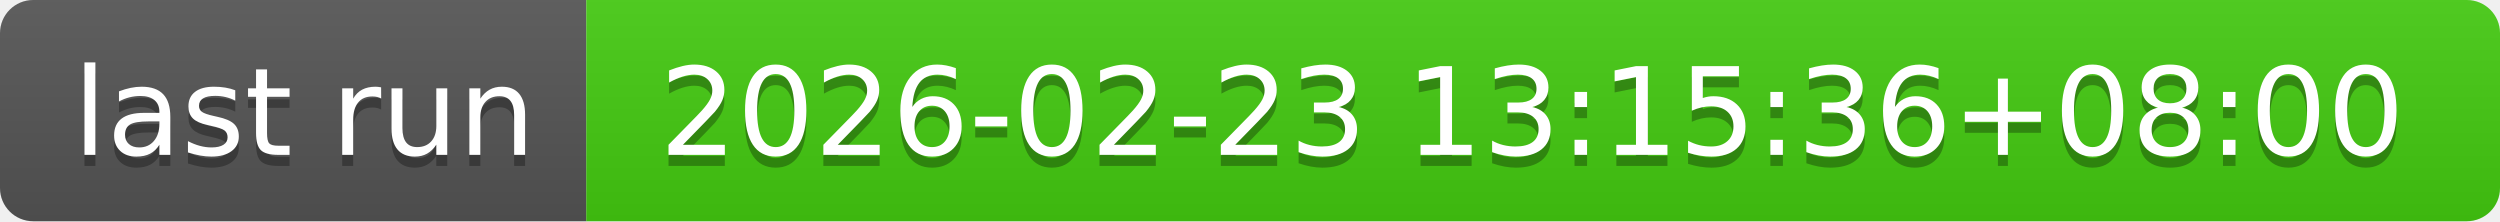
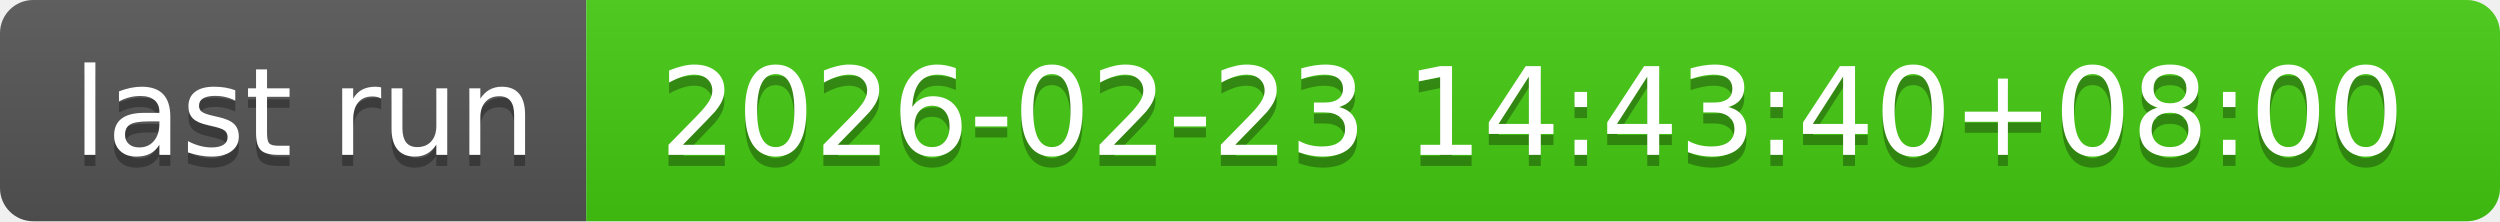
- <svg xmlns="http://www.w3.org/2000/svg" width="226" height="20" role="img" aria-label="last run: 2026-02-23 13:15:36+08:00">
+ <svg xmlns="http://www.w3.org/2000/svg" width="226" height="20" role="img" aria-label="last run: 2026-02-23 14:43:40+08:00">
  <linearGradient id="s" x2="0" y2="100%">
    <stop offset="0" stop-color="#bbb" stop-opacity=".1" />
    <stop offset="1" stop-opacity=".1" />
  </linearGradient>
  <clipPath id="r">
    <rect width="226" height="20" rx="3" fill="#fff" />
  </clipPath>
  <g clip-path="url(#r)">
    <rect width="53" height="20" fill="#555" />
    <rect x="53" width="173" height="20" fill="#4c1" />
    <rect width="226" height="20" fill="url(#s)" />
  </g>
  <g fill="#fff" text-anchor="middle" font-family="Verdana,Geneva,DejaVu Sans,sans-serif" text-rendering="geometricPrecision" font-size="110">
    <text aria-hidden="true" x="275" y="150" fill="#010101" fill-opacity=".3" transform="scale(.1)" textLength="430">last run</text>
    <text x="275" y="140" transform="scale(.1)" fill="#fff" textLength="430">last run</text>
-     <text aria-hidden="true" x="1385" y="150" fill="#010101" fill-opacity=".3" transform="scale(.1)" textLength="1630">2026-02-23 13:15:36+08:00</text>
-     <text x="1385" y="140" transform="scale(.1)" fill="#fff" textLength="1630">2026-02-23 13:15:36+08:00</text>
+     <text aria-hidden="true" x="1385" y="150" fill="#010101" fill-opacity=".3" transform="scale(.1)" textLength="1630">2026-02-23 14:43:40+08:00</text>
+     <text x="1385" y="140" transform="scale(.1)" fill="#fff" textLength="1630">2026-02-23 14:43:40+08:00</text>
  </g>
</svg>
